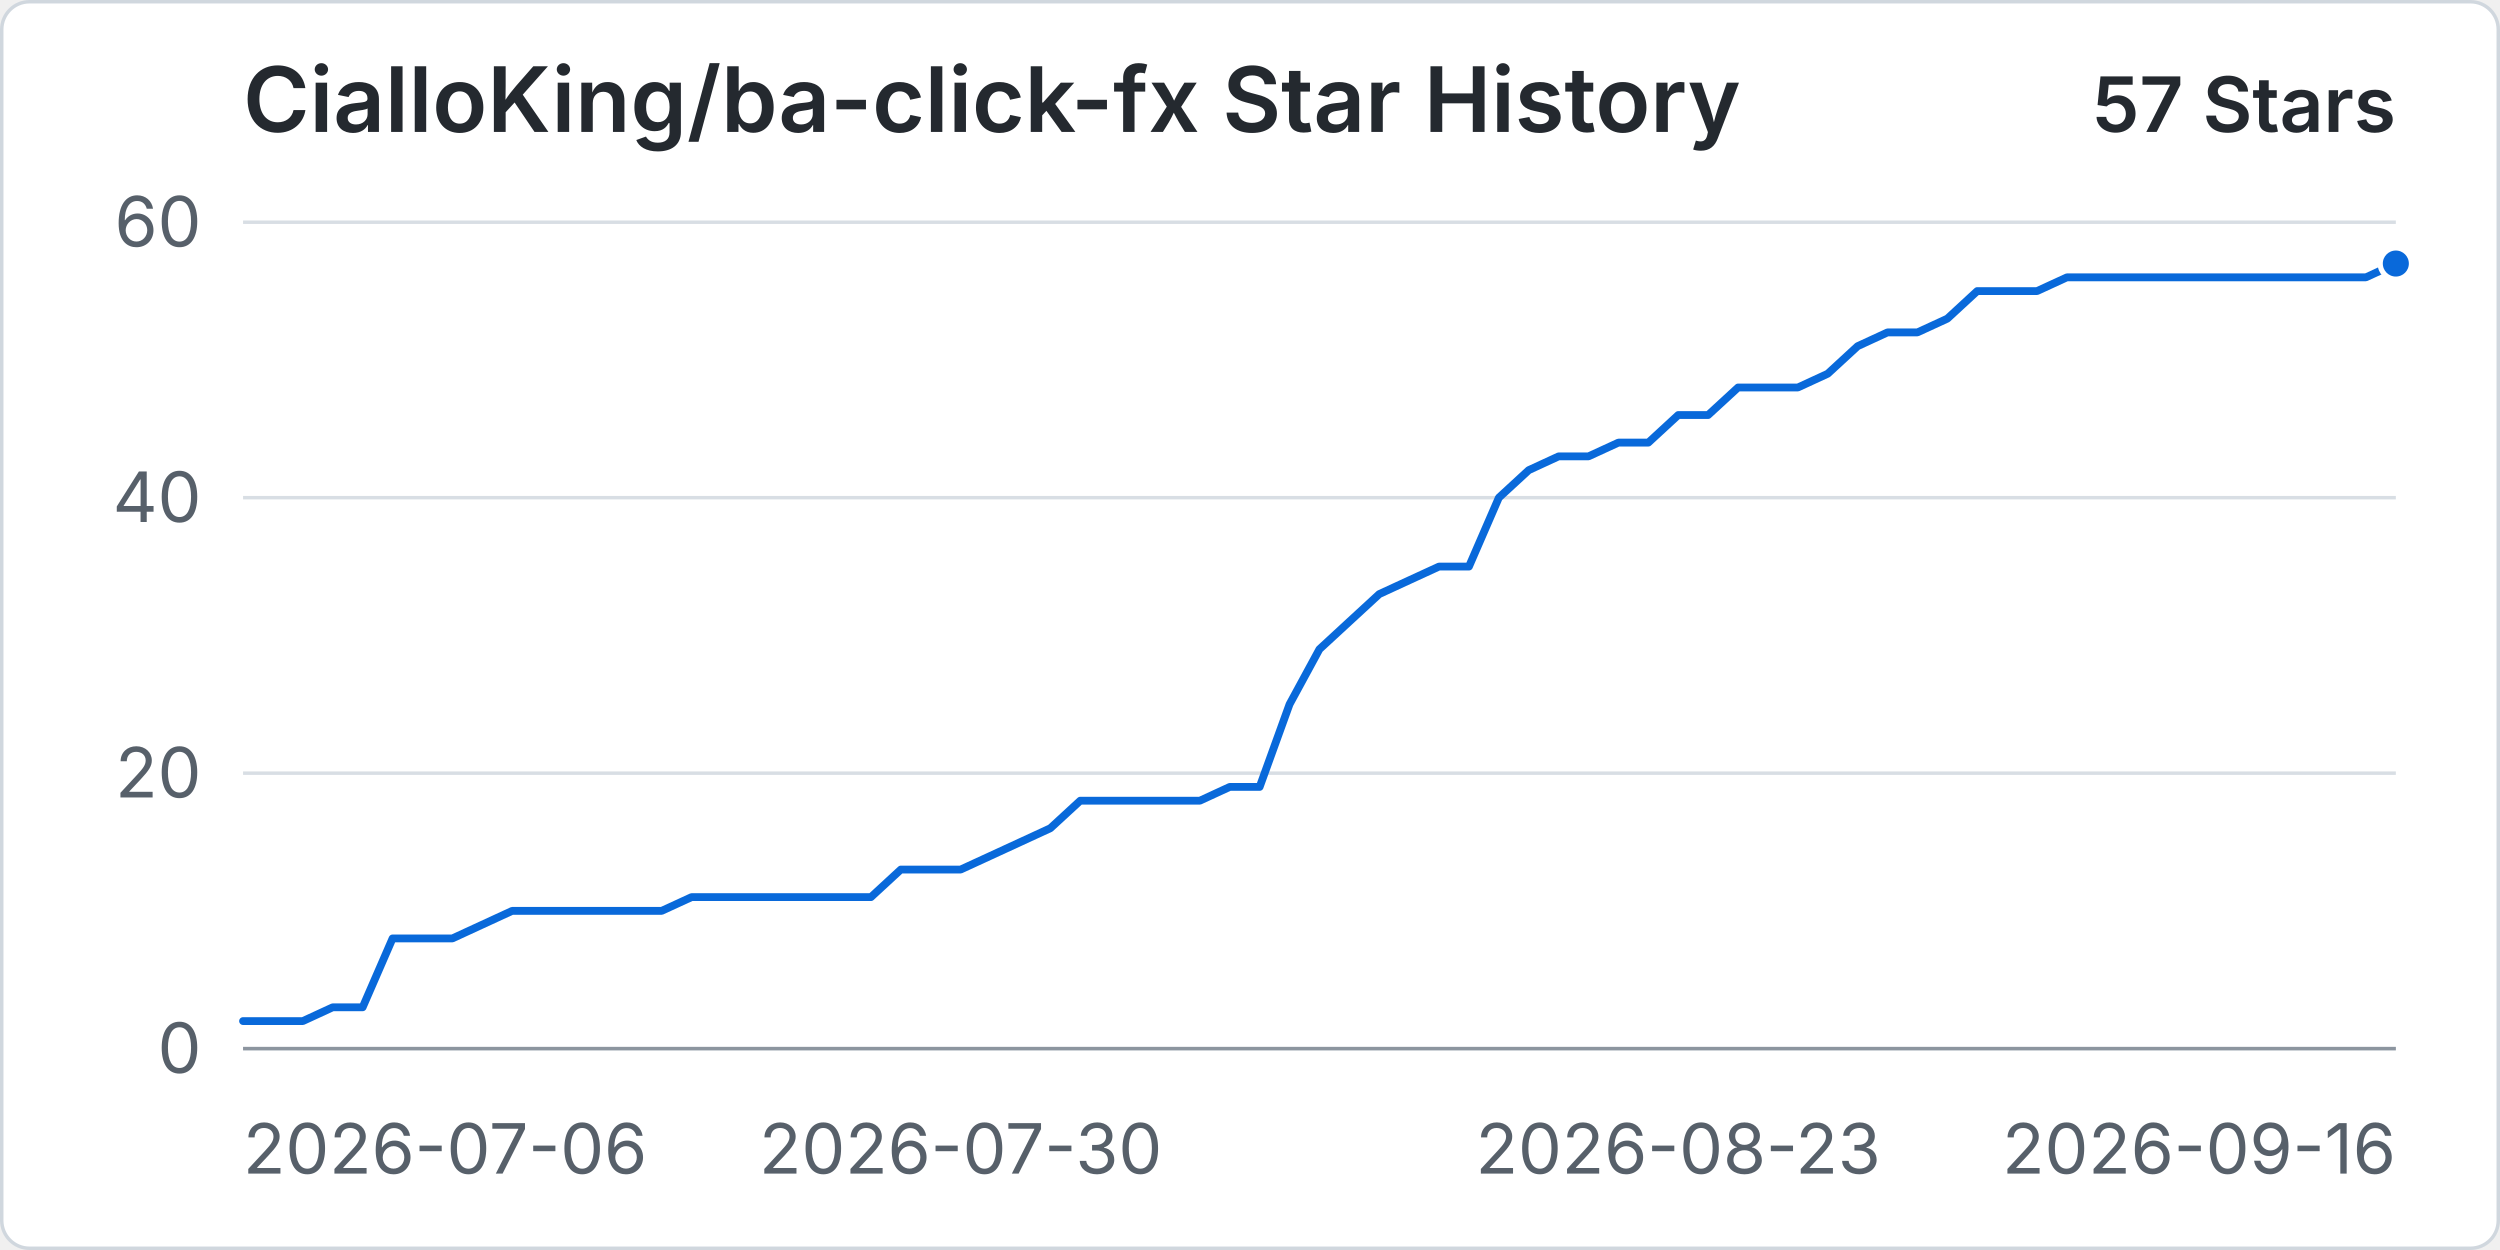
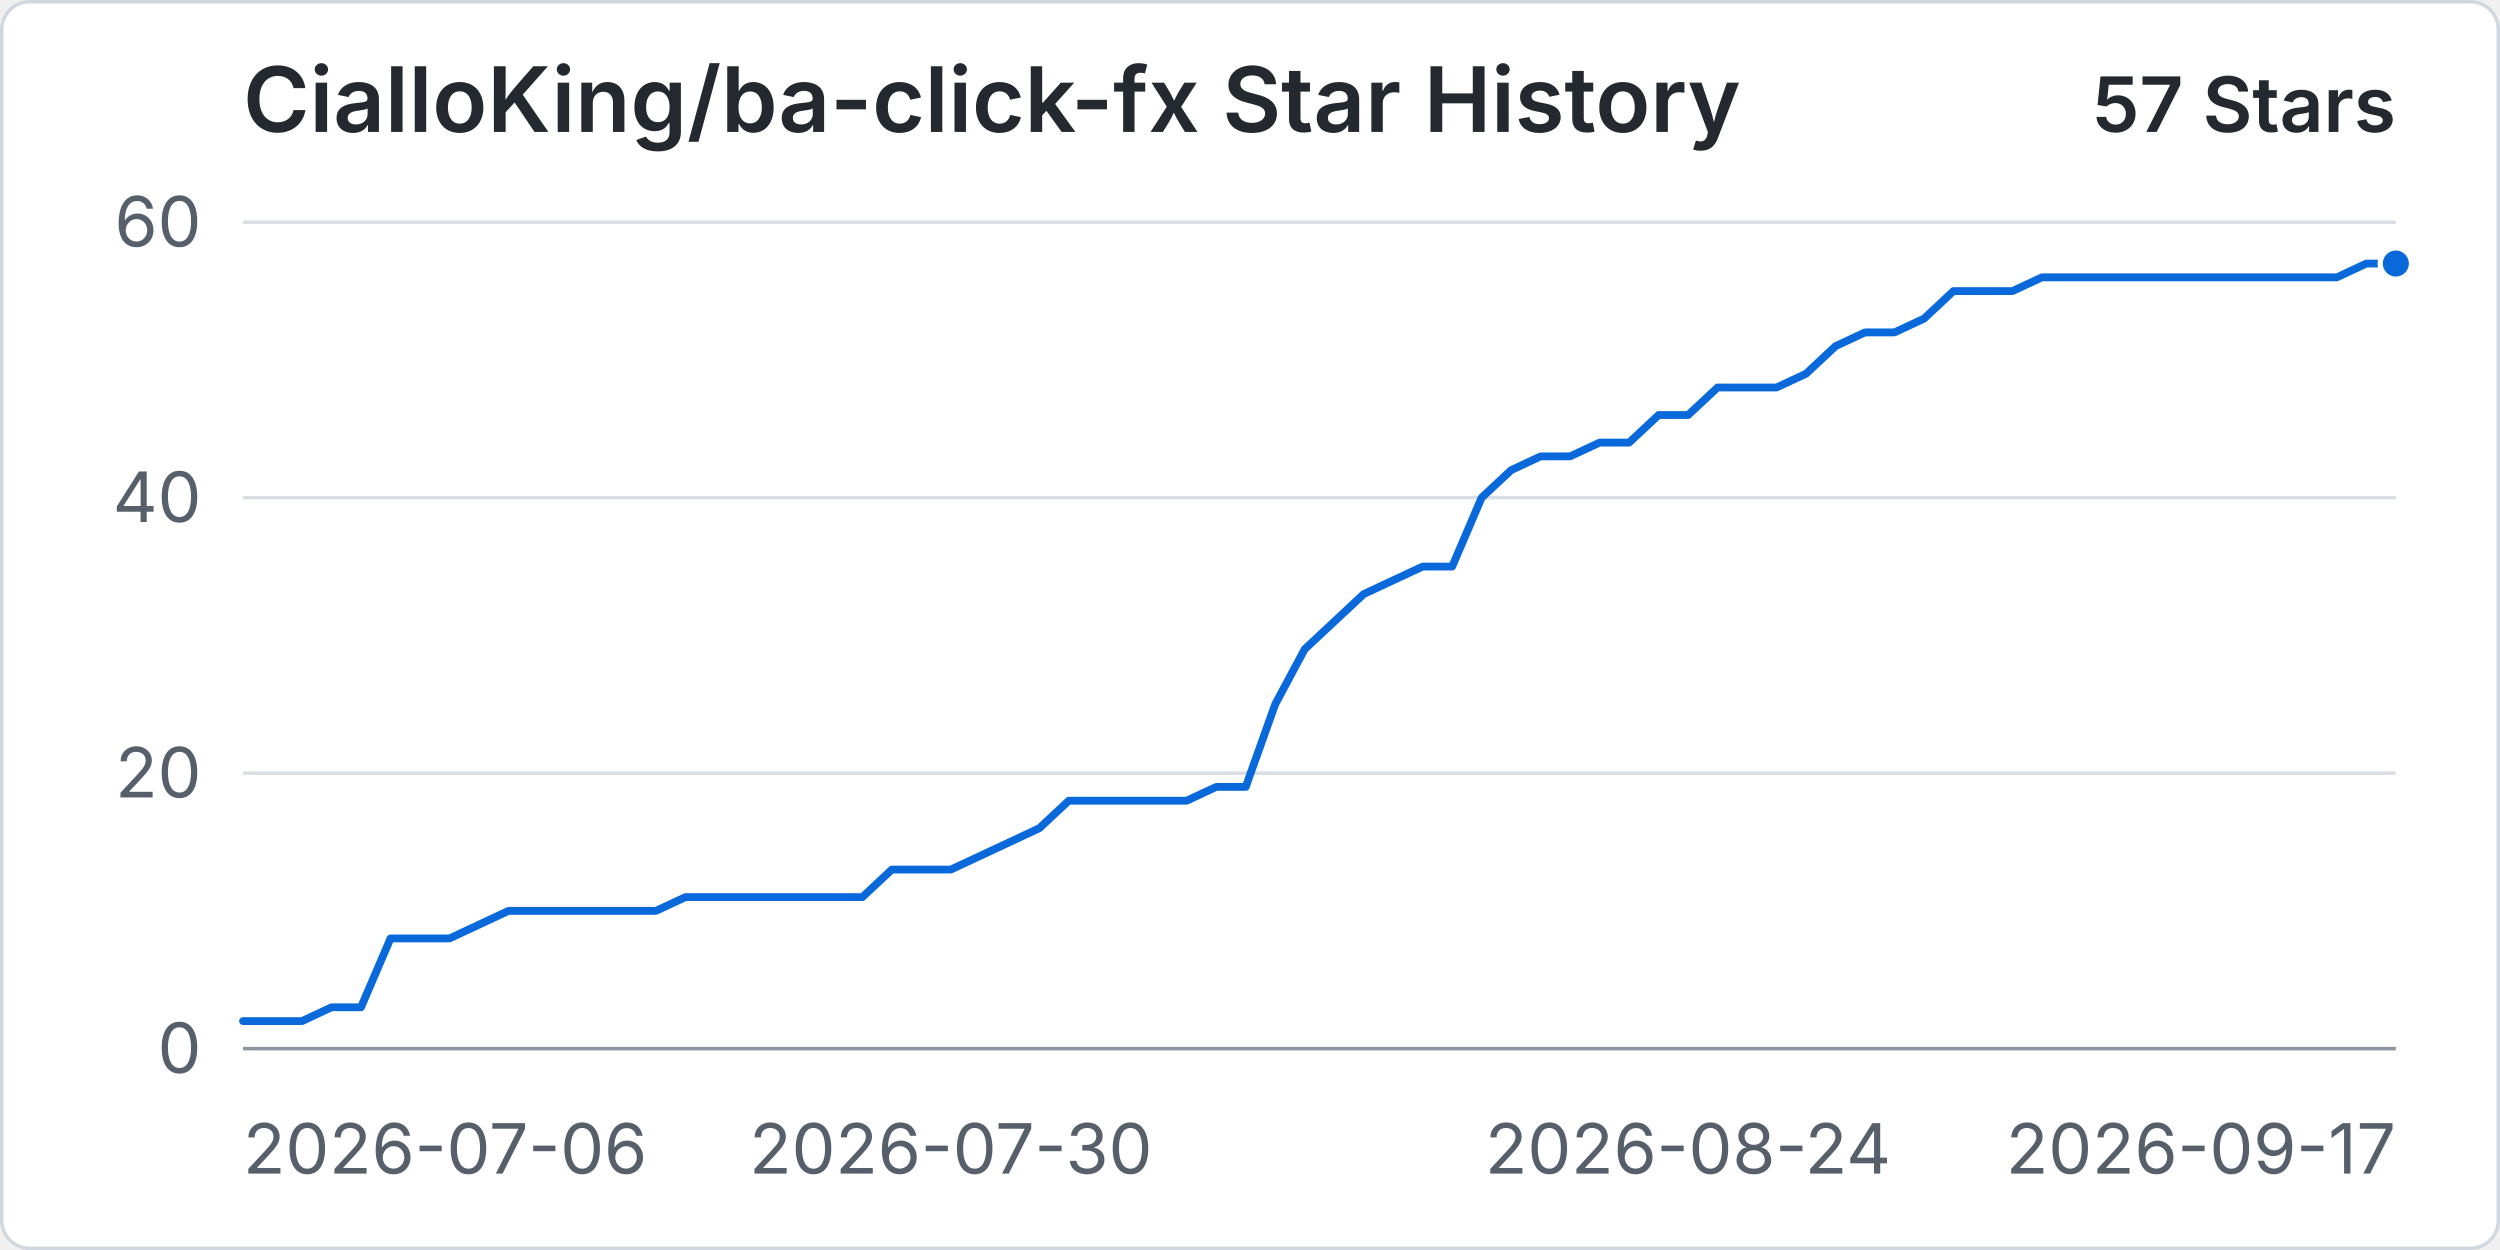
<svg xmlns="http://www.w3.org/2000/svg" width="960" height="480" viewBox="0 0 720 360" role="img" aria-labelledby="title desc">
  <rect x="0.5" y="0.5" width="719" height="359" rx="8" fill="#ffffff" stroke="#d0d7de" />
  <text x="70" y="38" fill="#24292f" font-family="-apple-system, BlinkMacSystemFont, 'Segoe UI', sans-serif" font-size="26" font-weight="600">CialloKing/ba-click-fx Star History</text>
  <text x="690" y="38" text-anchor="end" fill="#24292f" font-family="-apple-system, BlinkMacSystemFont, 'Segoe UI', sans-serif" font-size="22" font-weight="600">57 Stars</text>
  <line x1="70" y1="302" x2="690" y2="302" stroke="#d8dee4" stroke-width="1" />
  <text x="58" y="309" text-anchor="end" fill="#57606a" font-family="-apple-system, BlinkMacSystemFont, 'Segoe UI', sans-serif" font-size="20">0</text>
  <line x1="70" y1="222.67" x2="690" y2="222.67" stroke="#d8dee4" stroke-width="1" />
  <text x="58" y="229.67" text-anchor="end" fill="#57606a" font-family="-apple-system, BlinkMacSystemFont, 'Segoe UI', sans-serif" font-size="20">20</text>
  <line x1="70" y1="143.33" x2="690" y2="143.33" stroke="#d8dee4" stroke-width="1" />
  <text x="58" y="150.33" text-anchor="end" fill="#57606a" font-family="-apple-system, BlinkMacSystemFont, 'Segoe UI', sans-serif" font-size="20">40</text>
  <line x1="70" y1="64" x2="690" y2="64" stroke="#d8dee4" stroke-width="1" />
  <text x="58" y="71" text-anchor="end" fill="#57606a" font-family="-apple-system, BlinkMacSystemFont, 'Segoe UI', sans-serif" font-size="20">60</text>
  <line x1="70" y1="302" x2="690" y2="302" stroke="#8c959f" stroke-width="1" />
  <text x="70" y="338" text-anchor="start" fill="#57606a" font-family="-apple-system, BlinkMacSystemFont, 'Segoe UI', sans-serif" font-size="20">2026-07-06</text>
-   <text x="276.67" y="338" text-anchor="middle" fill="#57606a" font-family="-apple-system, BlinkMacSystemFont, 'Segoe UI', sans-serif" font-size="20">2026-07-30</text>
-   <text x="483.33" y="338" text-anchor="middle" fill="#57606a" font-family="-apple-system, BlinkMacSystemFont, 'Segoe UI', sans-serif" font-size="20">2026-08-23</text>
-   <text x="690" y="338" text-anchor="end" fill="#57606a" font-family="-apple-system, BlinkMacSystemFont, 'Segoe UI', sans-serif" font-size="20">2026-09-16</text>
-   <path data-series="stars" d="M 70 294.07 L 78.61 294.07 L 87.22 294.07 L 95.83 290.1 L 104.44 290.1 L 113.06 270.27 L 121.67 270.27 L 130.28 270.27 L 138.89 266.3 L 147.5 262.33 L 156.11 262.33 L 164.72 262.33 L 173.33 262.33 L 181.94 262.33 L 190.56 262.33 L 199.17 258.37 L 207.78 258.37 L 216.39 258.37 L 225 258.37 L 233.61 258.37 L 242.22 258.37 L 250.83 258.37 L 259.44 250.43 L 268.06 250.43 L 276.67 250.43 L 285.28 246.47 L 293.89 242.5 L 302.5 238.53 L 311.11 230.6 L 319.72 230.6 L 328.33 230.6 L 336.94 230.6 L 345.56 230.6 L 354.17 226.63 L 362.78 226.63 L 371.39 202.83 L 380 186.97 L 388.61 179.03 L 397.22 171.1 L 405.83 167.13 L 414.44 163.17 L 423.06 163.17 L 431.67 143.33 L 440.28 135.4 L 448.89 131.43 L 457.5 131.43 L 466.11 127.47 L 474.72 127.47 L 483.33 119.53 L 491.94 119.53 L 500.56 111.6 L 509.17 111.6 L 517.78 111.6 L 526.39 107.63 L 535 99.7 L 543.61 95.73 L 552.22 95.73 L 560.83 91.77 L 569.44 83.83 L 578.06 83.83 L 586.67 83.83 L 595.28 79.87 L 603.89 79.87 L 612.5 79.87 L 621.11 79.87 L 629.72 79.87 L 638.33 79.87 L 646.94 79.87 L 655.56 79.87 L 664.17 79.87 L 672.78 79.87 L 681.39 79.87 L 690 75.9" fill="none" stroke="#0969da" stroke-width="3" stroke-linecap="round" stroke-linejoin="round" vector-effect="non-scaling-stroke" />
+   <text x="273.84" y="338" text-anchor="middle" fill="#57606a" font-family="-apple-system, BlinkMacSystemFont, 'Segoe UI', sans-serif" font-size="20">2026-07-30</text>
+   <text x="486.16" y="338" text-anchor="middle" fill="#57606a" font-family="-apple-system, BlinkMacSystemFont, 'Segoe UI', sans-serif" font-size="20">2026-08-24</text>
+   <text x="690" y="338" text-anchor="end" fill="#57606a" font-family="-apple-system, BlinkMacSystemFont, 'Segoe UI', sans-serif" font-size="20">2026-09-17</text>
+   <path data-series="stars" d="M 70 294.07 L 78.49 294.07 L 86.99 294.07 L 95.48 290.1 L 103.97 290.1 L 112.47 270.27 L 120.96 270.27 L 129.45 270.27 L 137.95 266.3 L 146.44 262.33 L 154.93 262.33 L 163.42 262.33 L 171.92 262.33 L 180.41 262.33 L 188.9 262.33 L 197.4 258.37 L 205.89 258.37 L 214.38 258.37 L 222.88 258.37 L 231.37 258.37 L 239.86 258.37 L 248.36 258.37 L 256.85 250.43 L 265.34 250.43 L 273.84 250.43 L 282.33 246.47 L 290.82 242.5 L 299.32 238.53 L 307.81 230.6 L 316.3 230.6 L 324.79 230.6 L 333.29 230.6 L 341.78 230.6 L 350.27 226.63 L 358.77 226.63 L 367.26 202.83 L 375.75 186.97 L 384.25 179.03 L 392.74 171.1 L 401.23 167.13 L 409.73 163.17 L 418.22 163.17 L 426.71 143.33 L 435.21 135.4 L 443.7 131.43 L 452.19 131.43 L 460.68 127.47 L 469.18 127.47 L 477.67 119.53 L 486.16 119.53 L 494.66 111.6 L 503.15 111.6 L 511.64 111.6 L 520.14 107.63 L 528.63 99.7 L 537.12 95.73 L 545.62 95.73 L 554.11 91.77 L 562.6 83.83 L 571.1 83.83 L 579.59 83.83 L 588.08 79.87 L 596.58 79.87 L 605.07 79.87 L 613.56 79.87 L 622.05 79.87 L 630.55 79.87 L 639.04 79.87 L 647.53 79.87 L 656.03 79.87 L 664.52 79.87 L 673.01 79.87 L 681.51 75.9 L 690 75.9" fill="none" stroke="#0969da" stroke-width="3" stroke-linecap="round" stroke-linejoin="round" vector-effect="non-scaling-stroke" />
  <circle data-series="stars" cx="690" cy="75.9" r="4.5" fill="#0969da" stroke="#ffffff" stroke-width="2" vector-effect="non-scaling-stroke" />
</svg>
